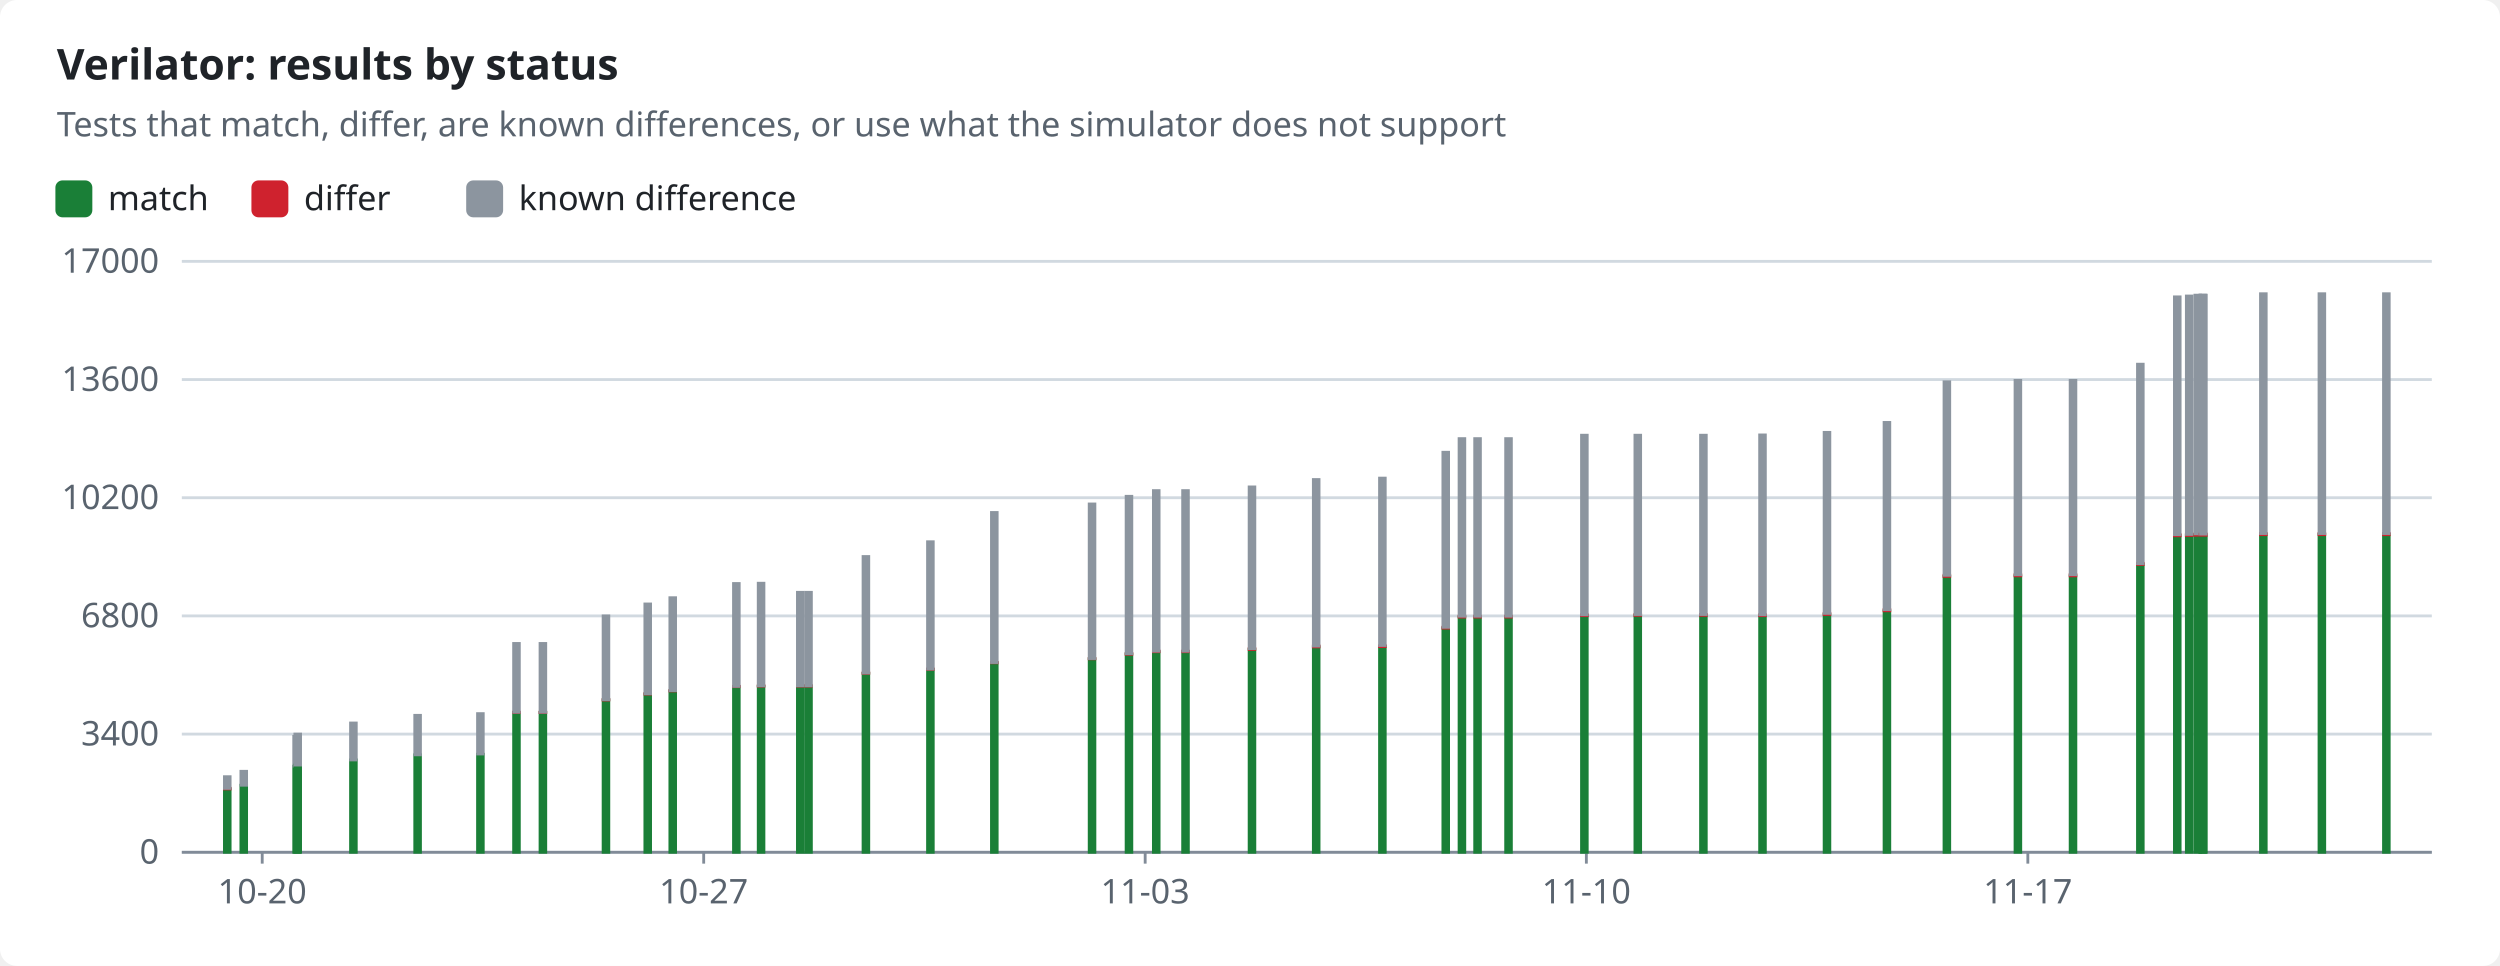
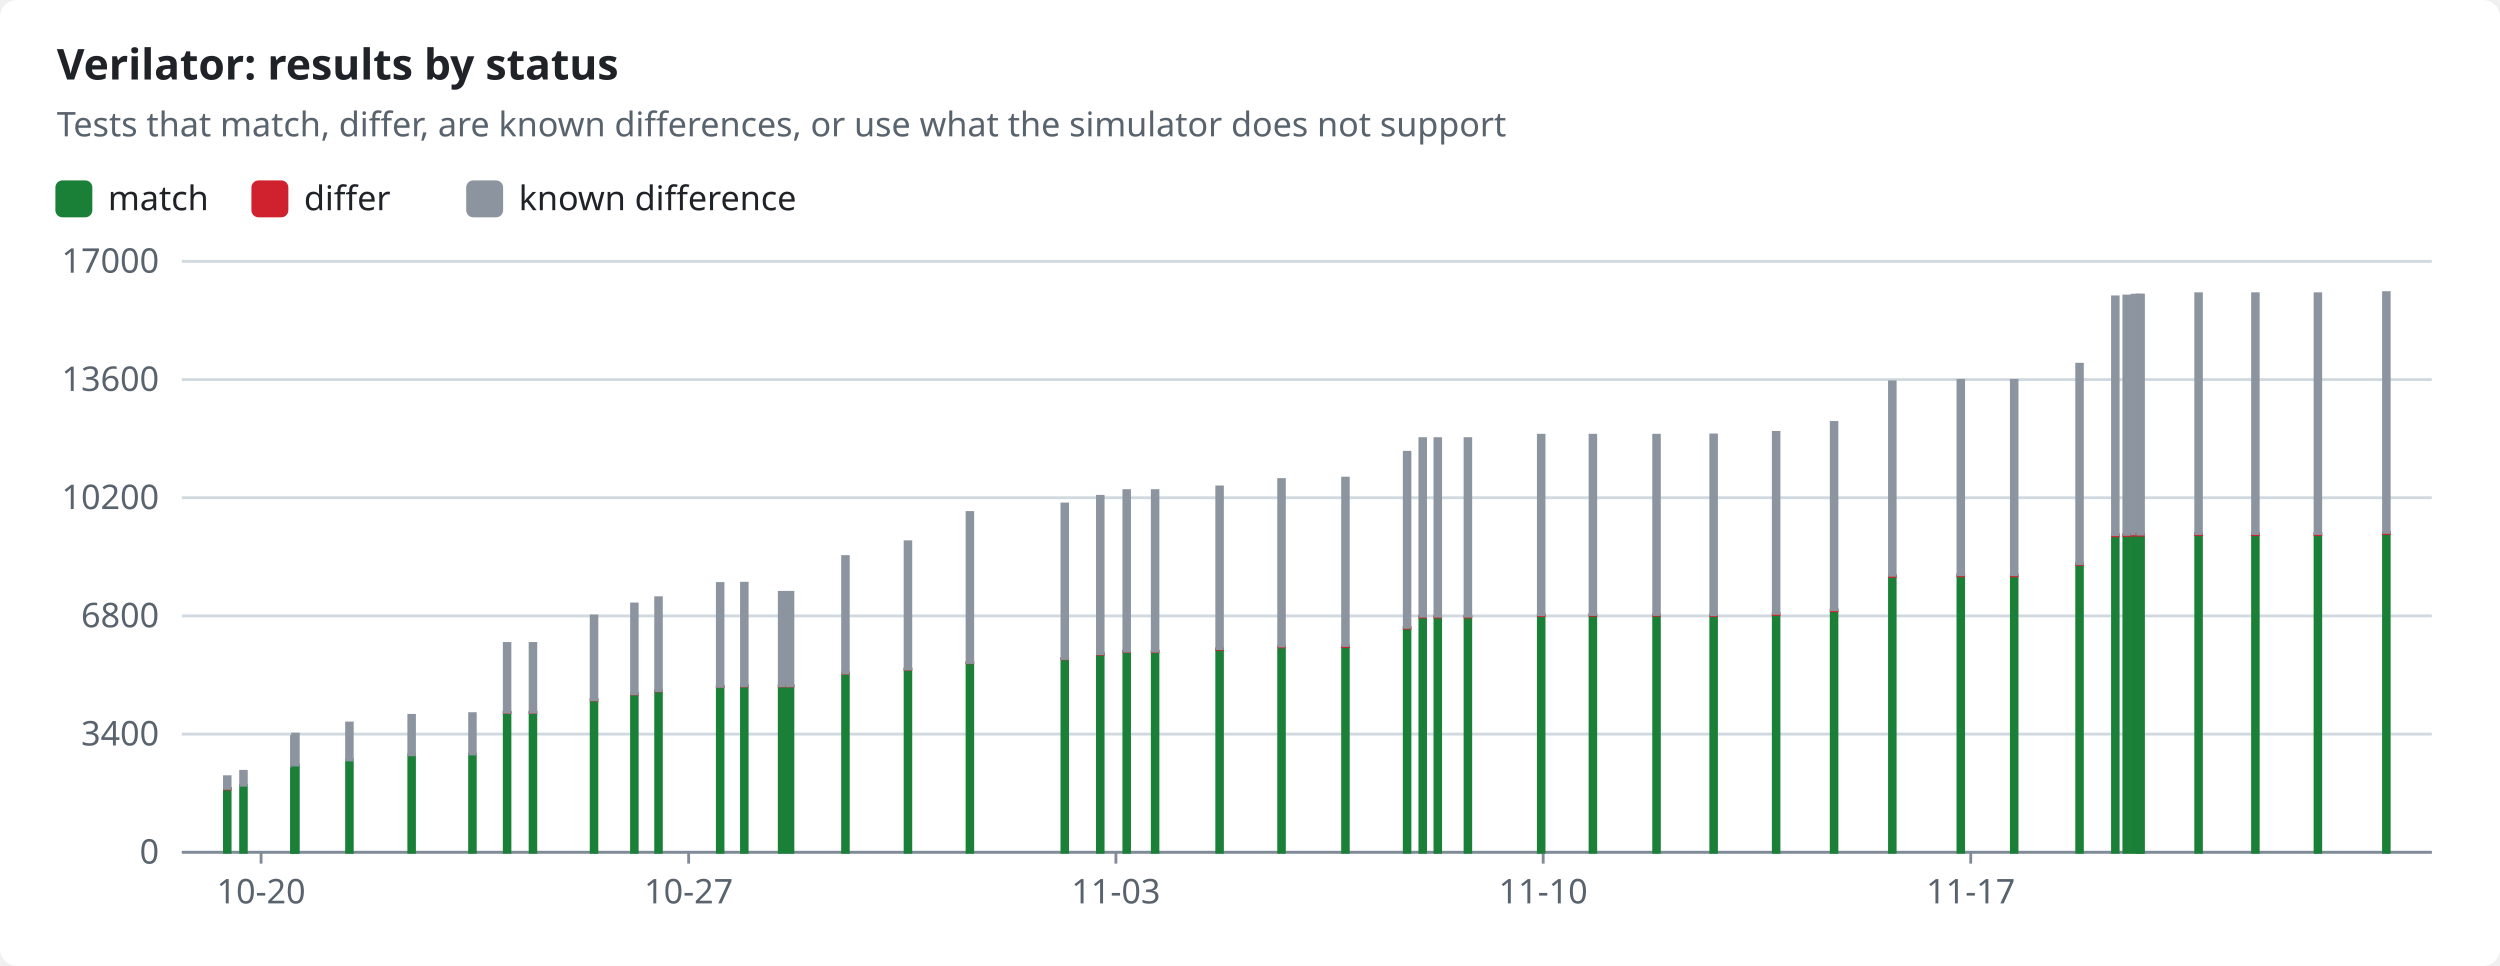
<svg xmlns="http://www.w3.org/2000/svg" width="880" height="340" viewBox="0 0 880 340" role="img">
  <style>text{font-family:-apple-system,BlinkMacSystemFont,"Segoe UI","Noto Sans",Helvetica,Arial,sans-serif;font-size:12px;fill:#1f2328;stroke:none}.bg{fill:#ffffff}.muted{fill:#59636e}.title{font-size:15px;font-weight:600}.grid{stroke:#d1d9e0;stroke-width:1}.axis{stroke:#818b98;stroke-width:1}.line{fill:none;stroke-width:2}.dashed{stroke-dasharray:5 4}.c-pass{stroke:#1a7f37;fill:#1a7f37}.c-fail{stroke:#cf222e;fill:#cf222e}.c-known{stroke:#8c959f;fill:#8c959f}.c-unsupported{stroke:#bf8700;fill:#bf8700}.line{fill:none}.mk{fill:none;stroke-width:1.6}@media (prefers-color-scheme:dark){text{fill:#f0f6fc}.bg{fill:#0d1117}.muted{fill:#9198a1}.grid{stroke:#3d444d}.axis{stroke:#656c76}.c-pass{stroke:#3fb950;fill:#3fb950}.c-fail{stroke:#f85149;fill:#f85149}.c-known{stroke:#6e7681;fill:#6e7681}.c-unsupported{stroke:#d29922;fill:#d29922}.line{fill:none}.mk{fill:none;stroke-width:1.6}}</style>
  <rect class="bg" width="880" height="340" rx="6" />
  <text x="20.0" y="28.0" class="title" text-anchor="start">Verilator: results by status</text>
  <text x="20.0" y="48.0" class="muted" text-anchor="start">Tests that match, differ, are known differences, or use what the simulator does not support</text>
  <rect class="c-pass" x="20" y="64" width="12" height="12" rx="2" />
  <text x="38.0" y="74.0" text-anchor="start">match</text>
  <rect class="c-fail" x="89.0" y="64" width="12" height="12" rx="2" />
  <text x="107.0" y="74.0" text-anchor="start">differ</text>
  <rect class="c-known" x="164.6" y="64" width="12" height="12" rx="2" />
  <text x="182.6" y="74.0" text-anchor="start">known difference</text>
  <line class="grid" x1="64" x2="856" y1="300.0" y2="300.0" />
  <text x="56.0" y="304.0" class="muted" text-anchor="end">0</text>
  <line class="grid" x1="64" x2="856" y1="258.4" y2="258.4" />
  <text x="56.0" y="262.4" class="muted" text-anchor="end">3400</text>
  <line class="grid" x1="64" x2="856" y1="216.8" y2="216.8" />
  <text x="56.0" y="220.8" class="muted" text-anchor="end">6800</text>
  <line class="grid" x1="64" x2="856" y1="175.2" y2="175.2" />
  <text x="56.0" y="179.2" class="muted" text-anchor="end">10200</text>
  <line class="grid" x1="64" x2="856" y1="133.6" y2="133.6" />
  <text x="56.0" y="137.6" class="muted" text-anchor="end">13600</text>
  <line class="grid" x1="64" x2="856" y1="92.0" y2="92.0" />
  <text x="56.0" y="96.0" class="muted" text-anchor="end">17000</text>
  <line class="axis" x1="64" x2="856" y1="300" y2="300" />
-   <line class="axis" x1="92.3" x2="92.3" y1="300" y2="304" />
-   <text x="92.3" y="318.0" class="muted" text-anchor="middle">10-20</text>
-   <line class="axis" x1="247.7" x2="247.7" y1="300" y2="304" />
-   <text x="247.7" y="318.0" class="muted" text-anchor="middle">10-27</text>
-   <line class="axis" x1="403.1" x2="403.1" y1="300" y2="304" />
-   <text x="403.1" y="318.0" class="muted" text-anchor="middle">11-03</text>
-   <line class="axis" x1="558.4" x2="558.4" y1="300" y2="304" />
-   <text x="558.4" y="318.0" class="muted" text-anchor="middle">11-10</text>
-   <line class="axis" x1="713.8" x2="713.8" y1="300" y2="304" />
-   <text x="713.8" y="318.0" class="muted" text-anchor="middle">11-17</text>
+   <line class="axis" x1="91.9" x2="91.9" y1="300" y2="304" />
+   <text x="91.9" y="318.0" class="muted" text-anchor="middle">10-20</text>
+   <line class="axis" x1="242.4" x2="242.4" y1="300" y2="304" />
+   <text x="242.4" y="318.0" class="muted" text-anchor="middle">10-27</text>
+   <line class="axis" x1="392.8" x2="392.8" y1="300" y2="304" />
+   <text x="392.8" y="318.0" class="muted" text-anchor="middle">11-03</text>
+   <line class="axis" x1="543.2" x2="543.2" y1="300" y2="304" />
+   <text x="543.2" y="318.0" class="muted" text-anchor="middle">11-10</text>
+   <line class="axis" x1="693.7" x2="693.7" y1="300" y2="304" />
+   <text x="693.7" y="318.0" class="muted" text-anchor="middle">11-17</text>
  <rect class="c-pass" x="79.0" y="277.7" width="2.0" height="22.3" />
  <rect class="c-fail" x="79.0" y="277.5" width="2.0" height="0.2" />
  <rect class="c-known" x="79.0" y="273.4" width="2.0" height="4.1" />
-   <rect class="c-pass" x="84.8" y="276.4" width="2.0" height="23.6" />
-   <rect class="c-known" x="84.8" y="271.5" width="2.0" height="4.9" />
-   <rect class="c-pass" x="103.4" y="269.7" width="2.0" height="30.3" />
-   <rect class="c-known" x="103.4" y="259.2" width="2.0" height="10.5" />
-   <rect class="c-pass" x="103.8" y="269.3" width="2.0" height="30.7" />
-   <rect class="c-known" x="103.8" y="258.4" width="2.0" height="10.9" />
-   <rect class="c-pass" x="123.4" y="267.5" width="2.0" height="32.5" />
-   <rect class="c-known" x="123.4" y="254.5" width="2.0" height="13.0" />
-   <rect class="c-pass" x="146.0" y="265.7" width="2.0" height="34.3" />
-   <rect class="c-fail" x="146.0" y="265.7" width="2.0" height="0.0" />
-   <rect class="c-known" x="146.0" y="251.8" width="2.0" height="13.9" />
-   <rect class="c-pass" x="168.1" y="265.5" width="2.0" height="34.5" />
-   <rect class="c-fail" x="168.1" y="265.5" width="2.0" height="0.0" />
-   <rect class="c-known" x="168.1" y="251.2" width="2.0" height="14.2" />
-   <rect class="c-pass" x="180.8" y="250.8" width="2.0" height="49.2" />
-   <rect class="c-fail" x="180.8" y="250.7" width="2.0" height="0.1" />
-   <rect class="c-known" x="180.8" y="226.5" width="2.0" height="24.2" />
-   <rect class="c-pass" x="190.1" y="250.8" width="2.0" height="49.2" />
-   <rect class="c-fail" x="190.1" y="250.7" width="2.0" height="0.1" />
-   <rect class="c-known" x="190.1" y="226.5" width="2.0" height="24.2" />
-   <rect class="c-pass" x="212.3" y="246.3" width="2.0" height="53.7" />
-   <rect class="c-fail" x="212.3" y="246.3" width="2.0" height="0.1" />
-   <rect class="c-known" x="212.3" y="216.8" width="2.0" height="29.5" />
-   <rect class="c-pass" x="227.0" y="244.3" width="2.0" height="55.7" />
-   <rect class="c-fail" x="227.0" y="244.2" width="2.0" height="0.1" />
-   <rect class="c-known" x="227.0" y="212.6" width="2.0" height="31.6" />
-   <rect class="c-pass" x="235.8" y="243.2" width="2.0" height="56.8" />
-   <rect class="c-fail" x="235.8" y="243.1" width="2.0" height="0.1" />
-   <rect class="c-known" x="235.8" y="210.4" width="2.0" height="32.7" />
-   <rect class="c-pass" x="258.2" y="241.7" width="2.0" height="58.3" />
-   <rect class="c-fail" x="258.2" y="241.6" width="2.0" height="0.1" />
-   <rect class="c-known" x="258.2" y="205.4" width="2.0" height="36.2" />
-   <rect class="c-pass" x="266.9" y="241.6" width="2.0" height="58.4" />
-   <rect class="c-fail" x="266.9" y="241.4" width="2.0" height="0.1" />
-   <rect class="c-known" x="266.9" y="205.3" width="2.0" height="36.1" />
-   <rect class="c-pass" x="280.7" y="241.5" width="2.0" height="58.5" />
-   <rect class="c-fail" x="280.7" y="241.4" width="2.0" height="0.1" />
-   <rect class="c-known" x="280.7" y="208.5" width="2.0" height="32.9" />
-   <rect class="c-pass" x="283.6" y="241.5" width="2.0" height="58.5" />
-   <rect class="c-fail" x="283.6" y="241.4" width="2.0" height="0.1" />
-   <rect class="c-known" x="283.6" y="208.5" width="2.0" height="32.9" />
-   <rect class="c-pass" x="303.8" y="237.0" width="2.0" height="63.0" />
-   <rect class="c-fail" x="303.8" y="236.9" width="2.0" height="0.1" />
-   <rect class="c-known" x="303.8" y="195.9" width="2.0" height="41.0" />
-   <rect class="c-pass" x="326.5" y="235.6" width="2.0" height="64.4" />
-   <rect class="c-fail" x="326.5" y="235.5" width="2.0" height="0.1" />
-   <rect class="c-known" x="326.5" y="190.7" width="2.0" height="44.8" />
-   <rect class="c-pass" x="349.0" y="233.3" width="2.0" height="66.7" />
-   <rect class="c-fail" x="349.0" y="233.2" width="2.0" height="0.1" />
-   <rect class="c-known" x="349.0" y="180.4" width="2.0" height="52.8" />
-   <rect class="c-pass" x="383.4" y="231.9" width="2.0" height="68.1" />
-   <rect class="c-fail" x="383.4" y="231.8" width="2.0" height="0.1" />
-   <rect class="c-known" x="383.4" y="177.4" width="2.0" height="54.4" />
-   <rect class="c-pass" x="396.4" y="230.2" width="2.0" height="69.8" />
-   <rect class="c-fail" x="396.4" y="230.1" width="2.0" height="0.2" />
-   <rect class="c-known" x="396.4" y="174.7" width="2.0" height="55.4" />
-   <rect class="c-pass" x="406.0" y="229.4" width="2.0" height="70.6" />
-   <rect class="c-fail" x="406.0" y="229.2" width="2.0" height="0.2" />
-   <rect class="c-known" x="406.0" y="172.7" width="2.0" height="56.5" />
-   <rect class="c-pass" x="416.3" y="229.4" width="2.0" height="70.6" />
-   <rect class="c-fail" x="416.3" y="229.2" width="2.0" height="0.2" />
-   <rect class="c-known" x="416.3" y="172.7" width="2.0" height="56.5" />
-   <rect class="c-pass" x="439.7" y="228.6" width="2.0" height="71.4" />
-   <rect class="c-fail" x="439.7" y="228.3" width="2.0" height="0.3" />
-   <rect class="c-known" x="439.7" y="171.4" width="2.0" height="56.9" />
-   <rect class="c-pass" x="462.3" y="227.7" width="2.0" height="72.3" />
-   <rect class="c-fail" x="462.3" y="227.4" width="2.0" height="0.3" />
-   <rect class="c-known" x="462.3" y="168.8" width="2.0" height="58.6" />
-   <rect class="c-pass" x="485.6" y="227.6" width="2.0" height="72.4" />
-   <rect class="c-fail" x="485.6" y="227.3" width="2.0" height="0.3" />
-   <rect class="c-known" x="485.6" y="168.3" width="2.0" height="58.9" />
-   <rect class="c-pass" x="507.9" y="221.1" width="2.0" height="78.9" />
-   <rect class="c-fail" x="507.9" y="220.8" width="2.0" height="0.3" />
-   <rect class="c-known" x="507.9" y="159.2" width="2.0" height="61.6" />
-   <rect class="c-pass" x="513.6" y="217.2" width="2.0" height="82.8" />
-   <rect class="c-fail" x="513.6" y="216.9" width="2.0" height="0.3" />
-   <rect class="c-known" x="513.6" y="154.4" width="2.0" height="62.5" />
-   <rect class="c-pass" x="519.1" y="217.2" width="2.0" height="82.8" />
-   <rect class="c-fail" x="519.1" y="216.9" width="2.0" height="0.3" />
-   <rect class="c-known" x="519.1" y="154.4" width="2.0" height="62.5" />
-   <rect class="c-pass" x="530.0" y="217.2" width="2.0" height="82.8" />
-   <rect class="c-fail" x="530.0" y="216.9" width="2.0" height="0.3" />
-   <rect class="c-known" x="530.0" y="154.4" width="2.0" height="62.5" />
-   <rect class="c-pass" x="556.7" y="216.7" width="2.0" height="83.3" />
-   <rect class="c-fail" x="556.7" y="216.4" width="2.0" height="0.3" />
-   <rect class="c-known" x="556.7" y="153.2" width="2.0" height="63.2" />
-   <rect class="c-pass" x="575.5" y="216.6" width="2.0" height="83.4" />
-   <rect class="c-fail" x="575.5" y="216.3" width="2.0" height="0.3" />
-   <rect class="c-known" x="575.5" y="153.2" width="2.0" height="63.1" />
-   <rect class="c-pass" x="598.6" y="216.7" width="2.0" height="83.3" />
-   <rect class="c-fail" x="598.6" y="216.3" width="2.0" height="0.3" />
-   <rect class="c-known" x="598.6" y="153.2" width="2.0" height="63.1" />
-   <rect class="c-pass" x="619.4" y="216.8" width="2.0" height="83.2" />
-   <rect class="c-fail" x="619.4" y="216.4" width="2.0" height="0.3" />
-   <rect class="c-known" x="619.4" y="153.1" width="2.0" height="63.3" />
-   <rect class="c-pass" x="642.1" y="216.3" width="2.0" height="83.7" />
-   <rect class="c-fail" x="642.1" y="215.9" width="2.0" height="0.4" />
-   <rect class="c-known" x="642.1" y="152.2" width="2.0" height="63.7" />
-   <rect class="c-pass" x="663.2" y="215.0" width="2.0" height="85.0" />
-   <rect class="c-fail" x="663.2" y="214.6" width="2.0" height="0.4" />
-   <rect class="c-known" x="663.2" y="148.7" width="2.0" height="65.9" />
-   <rect class="c-pass" x="684.3" y="202.9" width="2.0" height="97.1" />
-   <rect class="c-fail" x="684.3" y="202.5" width="2.0" height="0.4" />
-   <rect class="c-known" x="684.3" y="134.4" width="2.0" height="68.1" />
-   <rect class="c-pass" x="709.3" y="202.7" width="2.0" height="97.3" />
-   <rect class="c-fail" x="709.3" y="202.3" width="2.0" height="0.4" />
-   <rect class="c-known" x="709.3" y="133.9" width="2.0" height="68.4" />
-   <rect class="c-pass" x="728.7" y="202.7" width="2.0" height="97.3" />
-   <rect class="c-fail" x="728.7" y="202.3" width="2.0" height="0.4" />
-   <rect class="c-known" x="728.7" y="133.9" width="2.0" height="68.4" />
-   <rect class="c-pass" x="752.4" y="198.7" width="2.0" height="101.3" />
-   <rect class="c-fail" x="752.4" y="198.3" width="2.0" height="0.4" />
-   <rect class="c-known" x="752.4" y="128.2" width="2.0" height="70.2" />
-   <rect class="c-pass" x="765.4" y="188.5" width="2.0" height="111.5" />
-   <rect class="c-fail" x="765.4" y="188.2" width="2.0" height="0.4" />
-   <rect class="c-known" x="765.4" y="104.5" width="2.0" height="83.7" />
-   <rect class="c-pass" x="769.6" y="188.4" width="2.0" height="111.6" />
-   <rect class="c-fail" x="769.6" y="188.1" width="2.0" height="0.4" />
-   <rect class="c-known" x="769.6" y="104.2" width="2.0" height="83.9" />
-   <rect class="c-pass" x="772.6" y="188.3" width="2.0" height="111.7" />
-   <rect class="c-fail" x="772.6" y="188.0" width="2.0" height="0.4" />
-   <rect class="c-known" x="772.6" y="103.9" width="2.0" height="84.0" />
-   <rect class="c-pass" x="774.3" y="188.3" width="2.0" height="111.7" />
-   <rect class="c-fail" x="774.3" y="188.0" width="2.0" height="0.4" />
-   <rect class="c-known" x="774.3" y="103.9" width="2.0" height="84.1" />
-   <rect class="c-pass" x="774.6" y="188.3" width="2.0" height="111.7" />
-   <rect class="c-fail" x="774.6" y="188.0" width="2.0" height="0.4" />
-   <rect class="c-known" x="774.6" y="103.9" width="2.0" height="84.1" />
-   <rect class="c-pass" x="795.7" y="188.1" width="2.0" height="111.9" />
-   <rect class="c-fail" x="795.7" y="187.8" width="2.0" height="0.4" />
-   <rect class="c-known" x="795.7" y="103.4" width="2.0" height="84.4" />
-   <rect class="c-pass" x="816.3" y="188.1" width="2.0" height="111.9" />
-   <rect class="c-fail" x="816.3" y="187.8" width="2.0" height="0.4" />
-   <rect class="c-known" x="816.3" y="103.4" width="2.0" height="84.4" />
-   <rect class="c-pass" x="839.0" y="188.1" width="2.0" height="111.9" />
-   <rect class="c-fail" x="839.0" y="187.8" width="2.0" height="0.4" />
-   <rect class="c-known" x="839.0" y="103.4" width="2.0" height="84.4" />
+   <rect class="c-pass" x="84.7" y="276.4" width="2.0" height="23.6" />
+   <rect class="c-known" x="84.7" y="271.5" width="2.0" height="4.9" />
+   <rect class="c-pass" x="102.6" y="269.7" width="2.0" height="30.3" />
+   <rect class="c-known" x="102.6" y="259.2" width="2.0" height="10.5" />
+   <rect class="c-pass" x="103.0" y="269.3" width="2.0" height="30.7" />
+   <rect class="c-known" x="103.0" y="258.4" width="2.0" height="10.9" />
+   <rect class="c-pass" x="122.0" y="267.5" width="2.0" height="32.5" />
+   <rect class="c-known" x="122.0" y="254.5" width="2.0" height="13.0" />
+   <rect class="c-pass" x="143.9" y="265.7" width="2.0" height="34.3" />
+   <rect class="c-fail" x="143.9" y="265.7" width="2.0" height="0.0" />
+   <rect class="c-known" x="143.9" y="251.8" width="2.0" height="13.9" />
+   <rect class="c-pass" x="165.3" y="265.5" width="2.0" height="34.5" />
+   <rect class="c-fail" x="165.3" y="265.5" width="2.0" height="0.0" />
+   <rect class="c-known" x="165.3" y="251.2" width="2.0" height="14.2" />
+   <rect class="c-pass" x="177.5" y="250.8" width="2.0" height="49.2" />
+   <rect class="c-fail" x="177.5" y="250.7" width="2.0" height="0.1" />
+   <rect class="c-known" x="177.5" y="226.5" width="2.0" height="24.2" />
+   <rect class="c-pass" x="186.6" y="250.8" width="2.0" height="49.2" />
+   <rect class="c-fail" x="186.6" y="250.7" width="2.0" height="0.1" />
+   <rect class="c-known" x="186.6" y="226.5" width="2.0" height="24.2" />
+   <rect class="c-pass" x="208.1" y="246.3" width="2.0" height="53.7" />
+   <rect class="c-fail" x="208.1" y="246.3" width="2.0" height="0.1" />
+   <rect class="c-known" x="208.1" y="216.8" width="2.0" height="29.5" />
+   <rect class="c-pass" x="222.3" y="244.3" width="2.0" height="55.7" />
+   <rect class="c-fail" x="222.3" y="244.2" width="2.0" height="0.1" />
+   <rect class="c-known" x="222.3" y="212.6" width="2.0" height="31.6" />
+   <rect class="c-pass" x="230.8" y="243.2" width="2.0" height="56.8" />
+   <rect class="c-fail" x="230.8" y="243.1" width="2.0" height="0.1" />
+   <rect class="c-known" x="230.8" y="210.4" width="2.0" height="32.7" />
+   <rect class="c-pass" x="252.5" y="241.7" width="2.0" height="58.3" />
+   <rect class="c-fail" x="252.5" y="241.6" width="2.0" height="0.1" />
+   <rect class="c-known" x="252.5" y="205.4" width="2.0" height="36.2" />
+   <rect class="c-pass" x="261.0" y="241.6" width="2.0" height="58.4" />
+   <rect class="c-fail" x="261.0" y="241.4" width="2.0" height="0.1" />
+   <rect class="c-known" x="261.0" y="205.3" width="2.0" height="36.1" />
+   <rect class="c-pass" x="274.3" y="241.5" width="2.0" height="58.5" />
+   <rect class="c-fail" x="274.3" y="241.4" width="2.0" height="0.1" />
+   <rect class="c-known" x="274.3" y="208.5" width="2.0" height="32.9" />
+   <rect class="c-pass" x="277.1" y="241.5" width="2.0" height="58.5" />
+   <rect class="c-fail" x="277.1" y="241.4" width="2.0" height="0.1" />
+   <rect class="c-known" x="277.1" y="208.5" width="2.0" height="32.9" />
+   <rect class="c-pass" x="296.6" y="237.0" width="2.0" height="63.0" />
+   <rect class="c-fail" x="296.6" y="236.9" width="2.0" height="0.1" />
+   <rect class="c-known" x="296.6" y="195.9" width="2.0" height="41.0" />
+   <rect class="c-pass" x="318.6" y="235.6" width="2.0" height="64.4" />
+   <rect class="c-fail" x="318.6" y="235.5" width="2.0" height="0.1" />
+   <rect class="c-known" x="318.6" y="190.7" width="2.0" height="44.8" />
+   <rect class="c-pass" x="340.4" y="233.3" width="2.0" height="66.7" />
+   <rect class="c-fail" x="340.4" y="233.2" width="2.0" height="0.1" />
+   <rect class="c-known" x="340.4" y="180.4" width="2.0" height="52.8" />
+   <rect class="c-pass" x="373.8" y="231.9" width="2.0" height="68.1" />
+   <rect class="c-fail" x="373.8" y="231.8" width="2.0" height="0.1" />
+   <rect class="c-known" x="373.8" y="177.4" width="2.0" height="54.4" />
+   <rect class="c-pass" x="386.3" y="230.2" width="2.0" height="69.8" />
+   <rect class="c-fail" x="386.3" y="230.1" width="2.0" height="0.2" />
+   <rect class="c-known" x="386.3" y="174.7" width="2.0" height="55.4" />
+   <rect class="c-pass" x="395.6" y="229.4" width="2.0" height="70.6" />
+   <rect class="c-fail" x="395.6" y="229.2" width="2.0" height="0.2" />
+   <rect class="c-known" x="395.6" y="172.7" width="2.0" height="56.5" />
+   <rect class="c-pass" x="405.6" y="229.4" width="2.0" height="70.6" />
+   <rect class="c-fail" x="405.6" y="229.2" width="2.0" height="0.2" />
+   <rect class="c-known" x="405.6" y="172.7" width="2.0" height="56.5" />
+   <rect class="c-pass" x="428.3" y="228.6" width="2.0" height="71.4" />
+   <rect class="c-fail" x="428.3" y="228.3" width="2.0" height="0.3" />
+   <rect class="c-known" x="428.3" y="171.4" width="2.0" height="56.9" />
+   <rect class="c-pass" x="450.1" y="227.7" width="2.0" height="72.3" />
+   <rect class="c-fail" x="450.1" y="227.4" width="2.0" height="0.3" />
+   <rect class="c-known" x="450.1" y="168.8" width="2.0" height="58.6" />
+   <rect class="c-pass" x="472.6" y="227.6" width="2.0" height="72.4" />
+   <rect class="c-fail" x="472.6" y="227.3" width="2.0" height="0.3" />
+   <rect class="c-known" x="472.6" y="168.3" width="2.0" height="58.9" />
+   <rect class="c-pass" x="494.3" y="221.1" width="2.0" height="78.9" />
+   <rect class="c-fail" x="494.3" y="220.8" width="2.0" height="0.3" />
+   <rect class="c-known" x="494.3" y="159.2" width="2.0" height="61.6" />
+   <rect class="c-pass" x="499.8" y="217.2" width="2.0" height="82.8" />
+   <rect class="c-fail" x="499.8" y="216.9" width="2.0" height="0.3" />
+   <rect class="c-known" x="499.8" y="154.4" width="2.0" height="62.5" />
+   <rect class="c-pass" x="505.1" y="217.2" width="2.0" height="82.8" />
+   <rect class="c-fail" x="505.1" y="216.9" width="2.0" height="0.3" />
+   <rect class="c-known" x="505.1" y="154.4" width="2.0" height="62.5" />
+   <rect class="c-pass" x="515.7" y="217.2" width="2.0" height="82.8" />
+   <rect class="c-fail" x="515.7" y="216.9" width="2.0" height="0.3" />
+   <rect class="c-known" x="515.7" y="154.4" width="2.0" height="62.5" />
+   <rect class="c-pass" x="541.5" y="216.7" width="2.0" height="83.3" />
+   <rect class="c-fail" x="541.5" y="216.4" width="2.0" height="0.3" />
+   <rect class="c-known" x="541.5" y="153.2" width="2.0" height="63.2" />
+   <rect class="c-pass" x="559.7" y="216.6" width="2.0" height="83.4" />
+   <rect class="c-fail" x="559.7" y="216.3" width="2.0" height="0.3" />
+   <rect class="c-known" x="559.7" y="153.2" width="2.0" height="63.1" />
+   <rect class="c-pass" x="582.1" y="216.7" width="2.0" height="83.3" />
+   <rect class="c-fail" x="582.1" y="216.3" width="2.0" height="0.3" />
+   <rect class="c-known" x="582.1" y="153.2" width="2.0" height="63.1" />
+   <rect class="c-pass" x="602.2" y="216.8" width="2.0" height="83.2" />
+   <rect class="c-fail" x="602.2" y="216.4" width="2.0" height="0.3" />
+   <rect class="c-known" x="602.2" y="153.1" width="2.0" height="63.3" />
+   <rect class="c-pass" x="624.2" y="216.3" width="2.0" height="83.7" />
+   <rect class="c-fail" x="624.2" y="215.9" width="2.0" height="0.4" />
+   <rect class="c-known" x="624.2" y="152.2" width="2.0" height="63.7" />
+   <rect class="c-pass" x="644.6" y="215.0" width="2.0" height="85.0" />
+   <rect class="c-fail" x="644.6" y="214.6" width="2.0" height="0.4" />
+   <rect class="c-known" x="644.6" y="148.7" width="2.0" height="65.9" />
+   <rect class="c-pass" x="665.1" y="202.9" width="2.0" height="97.1" />
+   <rect class="c-fail" x="665.1" y="202.5" width="2.0" height="0.4" />
+   <rect class="c-known" x="665.1" y="134.4" width="2.0" height="68.1" />
+   <rect class="c-pass" x="689.2" y="202.7" width="2.0" height="97.3" />
+   <rect class="c-fail" x="689.2" y="202.3" width="2.0" height="0.4" />
+   <rect class="c-known" x="689.2" y="133.9" width="2.0" height="68.4" />
+   <rect class="c-pass" x="708.0" y="202.7" width="2.0" height="97.3" />
+   <rect class="c-fail" x="708.0" y="202.3" width="2.0" height="0.4" />
+   <rect class="c-known" x="708.0" y="133.9" width="2.0" height="68.4" />
+   <rect class="c-pass" x="731.0" y="198.7" width="2.0" height="101.3" />
+   <rect class="c-fail" x="731.0" y="198.3" width="2.0" height="0.4" />
+   <rect class="c-known" x="731.0" y="128.2" width="2.0" height="70.2" />
+   <rect class="c-pass" x="743.6" y="188.5" width="2.0" height="111.5" />
+   <rect class="c-fail" x="743.6" y="188.2" width="2.0" height="0.4" />
+   <rect class="c-known" x="743.6" y="104.5" width="2.0" height="83.7" />
+   <rect class="c-pass" x="747.6" y="188.4" width="2.0" height="111.6" />
+   <rect class="c-fail" x="747.6" y="188.1" width="2.0" height="0.4" />
+   <rect class="c-known" x="747.6" y="104.2" width="2.0" height="83.9" />
+   <rect class="c-pass" x="750.5" y="188.3" width="2.0" height="111.7" />
+   <rect class="c-fail" x="750.5" y="188.0" width="2.0" height="0.4" />
+   <rect class="c-known" x="750.5" y="103.9" width="2.0" height="84.0" />
+   <rect class="c-pass" x="752.2" y="188.3" width="2.0" height="111.7" />
+   <rect class="c-fail" x="752.2" y="188.0" width="2.0" height="0.4" />
+   <rect class="c-known" x="752.2" y="103.9" width="2.0" height="84.1" />
+   <rect class="c-pass" x="752.5" y="188.3" width="2.0" height="111.7" />
+   <rect class="c-fail" x="752.5" y="188.0" width="2.0" height="0.4" />
+   <rect class="c-known" x="752.5" y="103.9" width="2.0" height="84.1" />
+   <rect class="c-pass" x="772.9" y="188.1" width="2.0" height="111.9" />
+   <rect class="c-fail" x="772.9" y="187.8" width="2.0" height="0.4" />
+   <rect class="c-known" x="772.9" y="103.4" width="2.0" height="84.4" />
+   <rect class="c-pass" x="792.9" y="188.1" width="2.0" height="111.9" />
+   <rect class="c-fail" x="792.9" y="187.8" width="2.0" height="0.4" />
+   <rect class="c-known" x="792.9" y="103.4" width="2.0" height="84.4" />
+   <rect class="c-pass" x="814.9" y="188.1" width="2.0" height="111.9" />
+   <rect class="c-fail" x="814.9" y="187.8" width="2.0" height="0.4" />
+   <rect class="c-known" x="814.9" y="103.4" width="2.0" height="84.4" />
+   <rect class="c-pass" x="839.0" y="187.7" width="2.0" height="112.3" />
+   <rect class="c-fail" x="839.0" y="187.4" width="2.0" height="0.4" />
+   <rect class="c-known" x="839.0" y="103.0" width="2.0" height="84.4" />
</svg>
